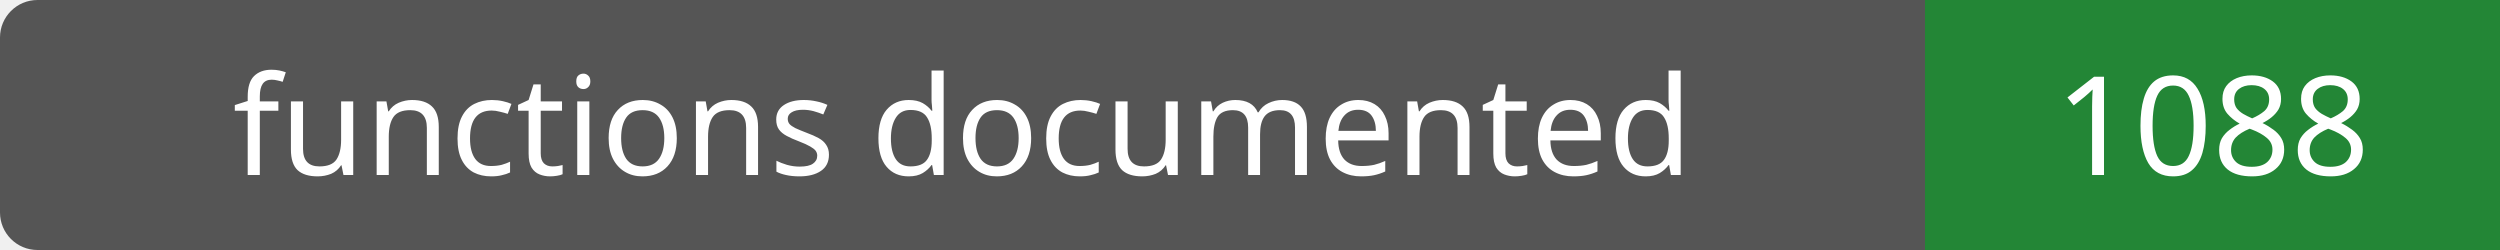
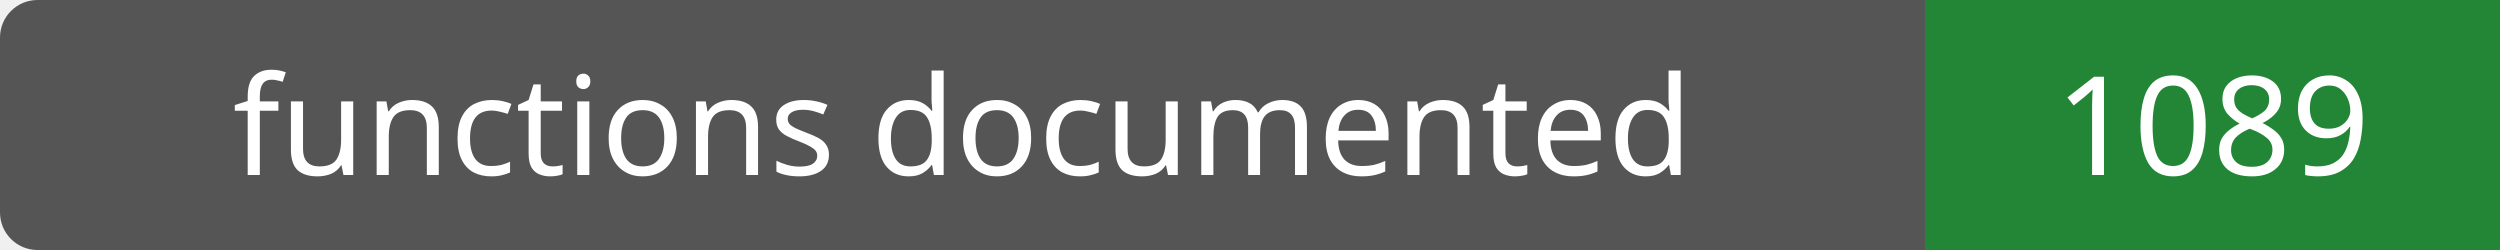
- <svg xmlns="http://www.w3.org/2000/svg" width="200" height="20" role="img" aria-label="functions documented: 1088">
+ <svg xmlns="http://www.w3.org/2000/svg" width="200" height="20" role="img" aria-label="functions documented: 1089">
  <rect width="200" height="20" rx="3" fill="#555" />
  <path fill="#238636" d="M154 0h46v20H154z" />
  <g fill="#fff" text-anchor="middle" font-family="Verdana,sans-serif" font-size="11">
    <text x="77.0" y="14">functions documented</text>
-     <text x="177.0" y="14">1088</text>
+     <text x="177.0" y="14">1089</text>
  </g>
</svg>
